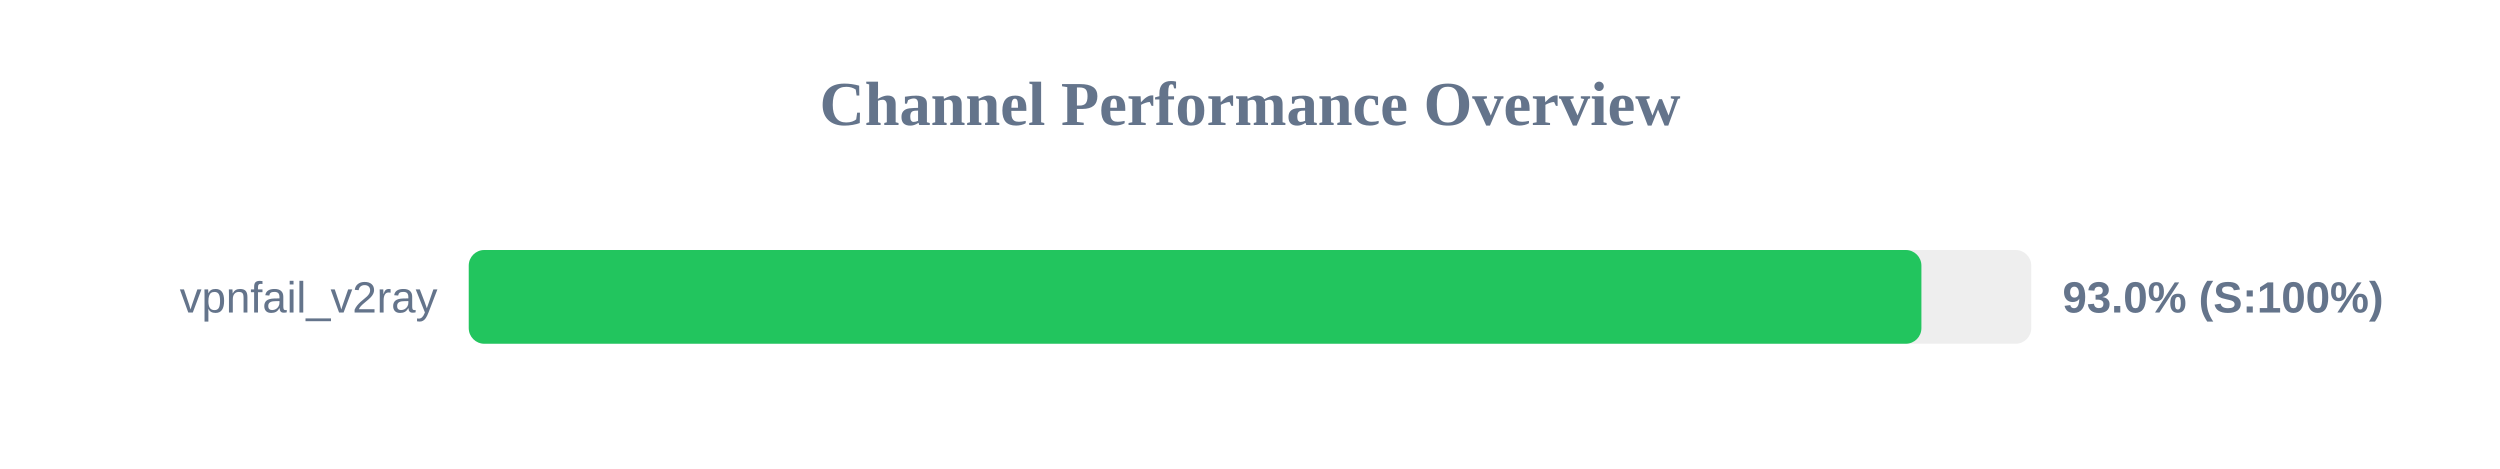
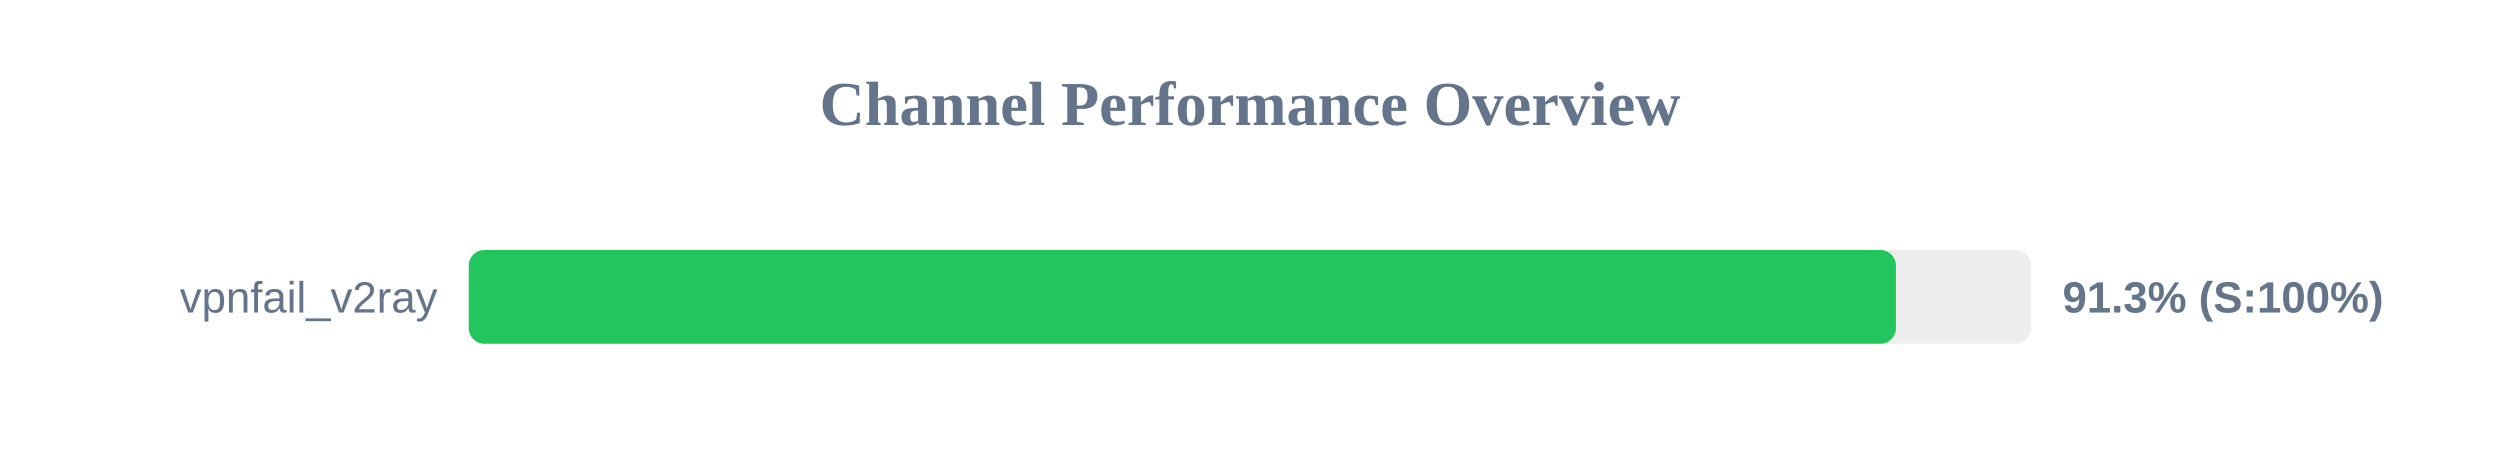
<svg xmlns="http://www.w3.org/2000/svg" width="800" height="150" version="1.1">
  <style>
        .row { font: 14px Arial; fill: #64748b; }
        .score { font: bold 14px Arial; fill: #64748b; }
    </style>
  <text x="400" y="40" text-anchor="middle" font-size="20px" font-weight="bold" fill="#64748b">Channel Performance Overview</text>
  <rect x="150" y="80" width="500" height="30" fill="#eee" rx="5" />
-   <rect x="150" y="80" width="464.85" height="30" fill="#22c55e" rx="5" />
+   <rect x="150" y="80" width="456.7" height="30" fill="#22c55e" rx="5" />
  <text x="140" y="100" text-anchor="end" class="row">vpnfail_v2ray</text>
-   <text x="660" y="100" text-anchor="start" class="score">93.0% (S:100%)</text>
+   <text x="660" y="100" text-anchor="start" class="score">91.3% (S:100%)</text>
</svg>
